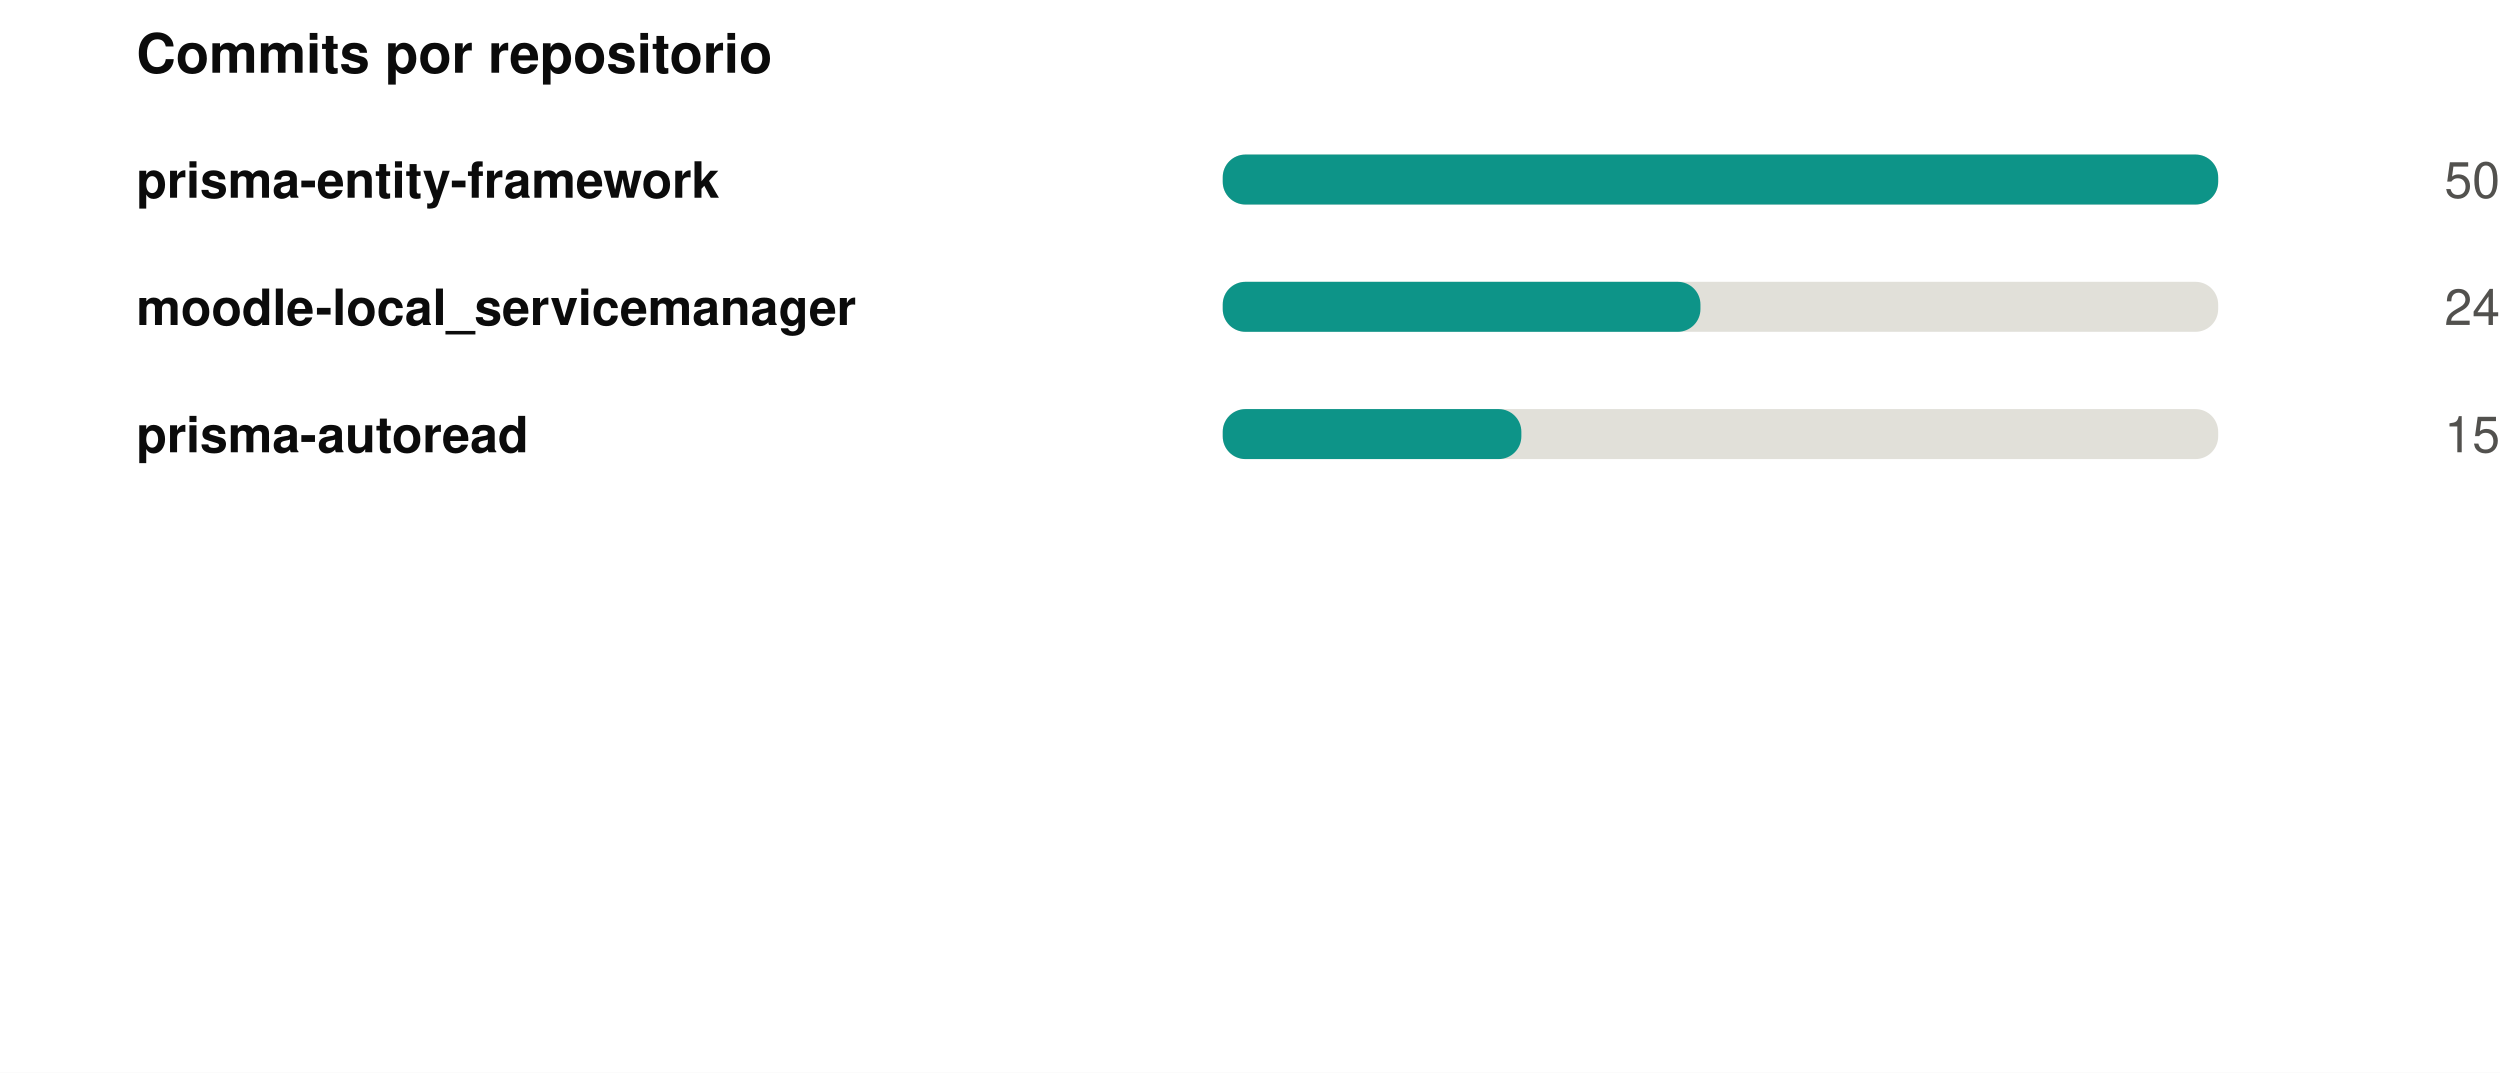
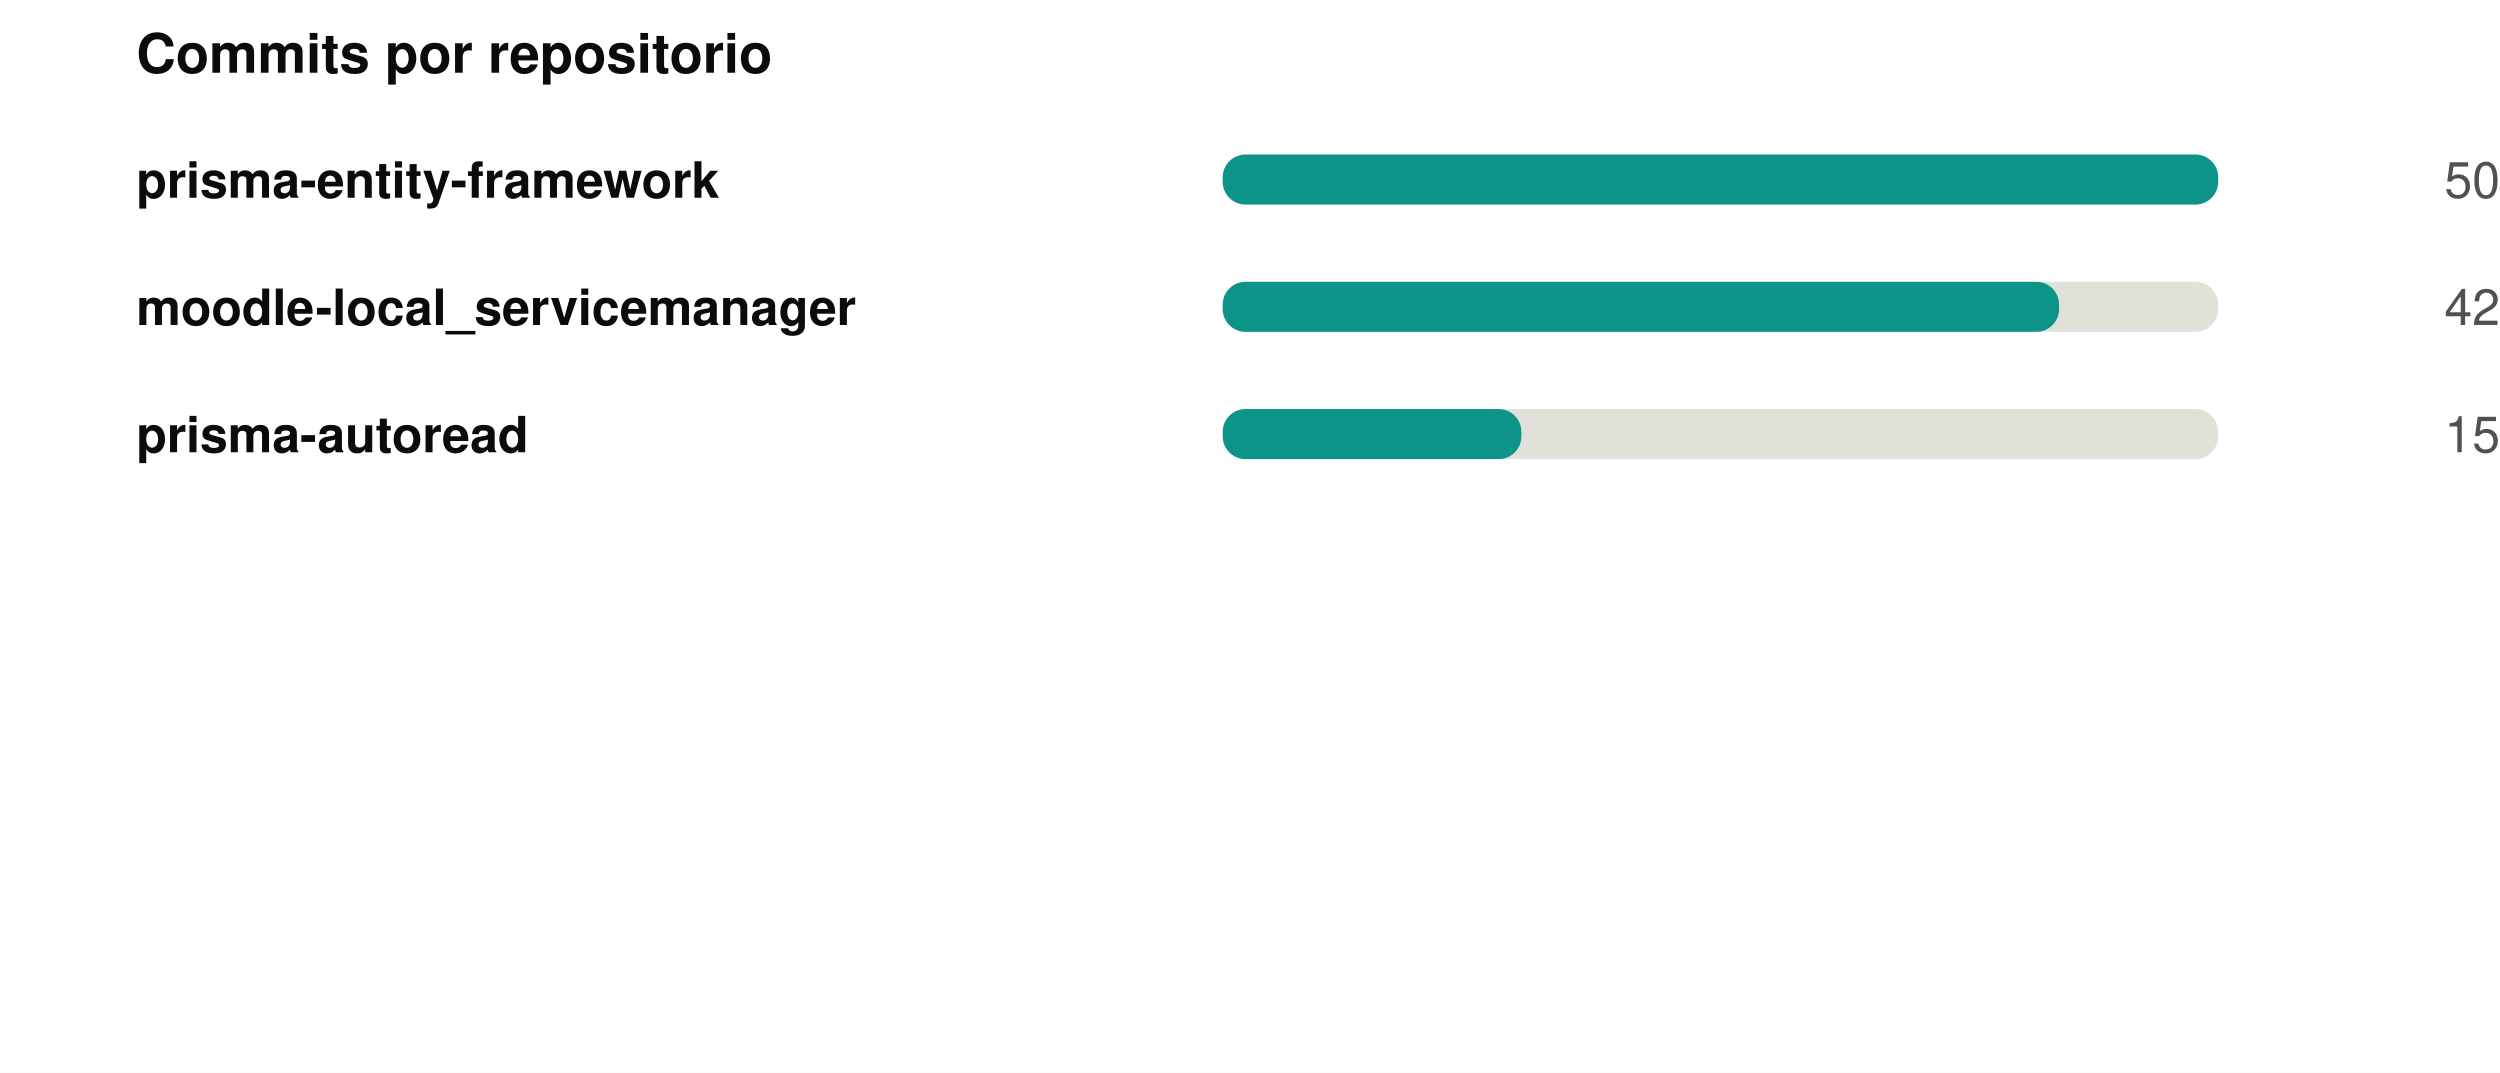
<svg xmlns="http://www.w3.org/2000/svg" width="550" height="236" viewBox="0 0 550 236" role="img">
  <rect width="550" height="236" fill="#ffffff" />
  <g transform="translate(30,0)">
    <text x="0" y="16" font-family="-apple-system,BlinkMacSystemFont,'Segoe UI',Helvetica,Arial,sans-serif" font-size="12" font-weight="700" fill="#0b0b0b" text-anchor="start">Commits por repositorio</text>
    <text x="0" y="43.5" font-family="-apple-system,BlinkMacSystemFont,'Segoe UI',Helvetica,Arial,sans-serif" font-size="11" font-weight="600" fill="#0b0b0b" text-anchor="start">prisma-entity-framework</text>
    <rect x="239" y="34" width="219" height="11" rx="5" fill="#e1e0d9" />
    <rect x="239" y="34" width="219.0" height="11" rx="5" fill="#0d9488" />
    <text x="520" y="43.5" font-family="-apple-system,BlinkMacSystemFont,'Segoe UI',Helvetica,Arial,sans-serif" font-size="11" font-weight="400" fill="#52514e" text-anchor="end">50</text>
    <text x="0" y="71.5" font-family="-apple-system,BlinkMacSystemFont,'Segoe UI',Helvetica,Arial,sans-serif" font-size="11" font-weight="600" fill="#0b0b0b" text-anchor="start">moodle-local_servicemanager</text>
    <rect x="239" y="62" width="219" height="11" rx="5" fill="#e1e0d9" />
-     <rect x="239" y="62" width="105.1" height="11" rx="5" fill="#0d9488" />
-     <text x="520" y="71.5" font-family="-apple-system,BlinkMacSystemFont,'Segoe UI',Helvetica,Arial,sans-serif" font-size="11" font-weight="400" fill="#52514e" text-anchor="end">24</text>
+     <rect x="239" y="62" width="184.0" height="11" rx="5" fill="#0d9488" />
+     <text x="520" y="71.5" font-family="-apple-system,BlinkMacSystemFont,'Segoe UI',Helvetica,Arial,sans-serif" font-size="11" font-weight="400" fill="#52514e" text-anchor="end">42</text>
    <text x="0" y="99.5" font-family="-apple-system,BlinkMacSystemFont,'Segoe UI',Helvetica,Arial,sans-serif" font-size="11" font-weight="600" fill="#0b0b0b" text-anchor="start">prisma-autoread</text>
    <rect x="239" y="90" width="219" height="11" rx="5" fill="#e1e0d9" />
    <rect x="239" y="90" width="65.7" height="11" rx="5" fill="#0d9488" />
    <text x="520" y="99.5" font-family="-apple-system,BlinkMacSystemFont,'Segoe UI',Helvetica,Arial,sans-serif" font-size="11" font-weight="400" fill="#52514e" text-anchor="end">15</text>
  </g>
</svg>
